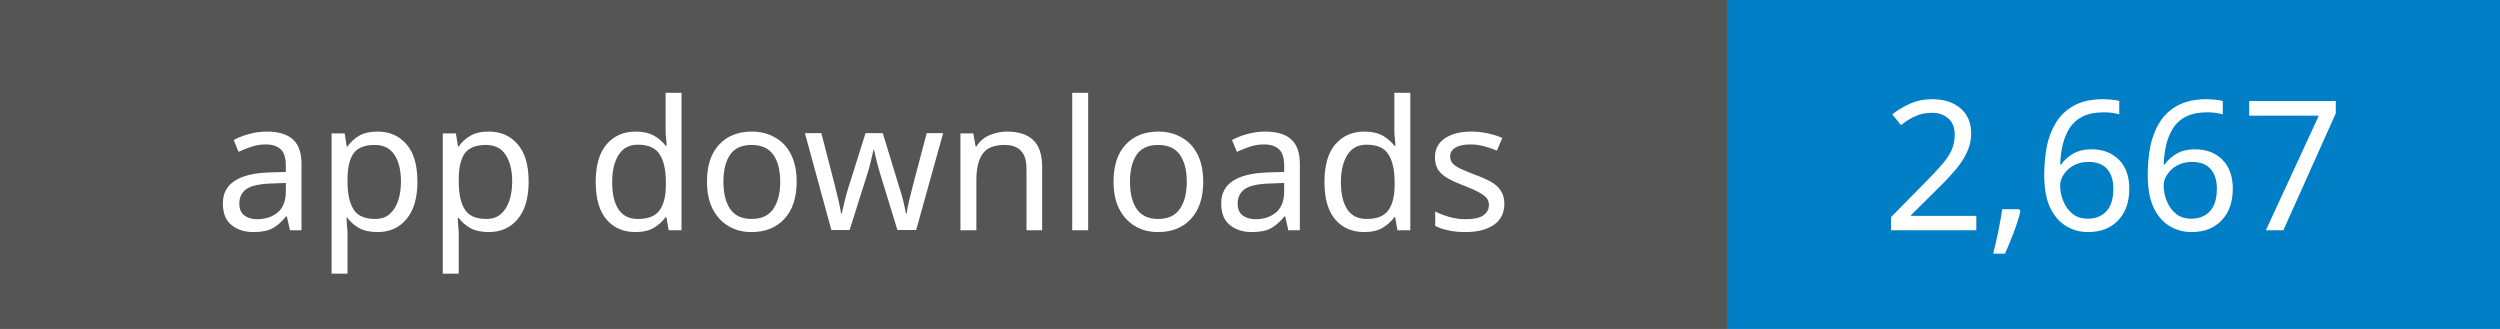
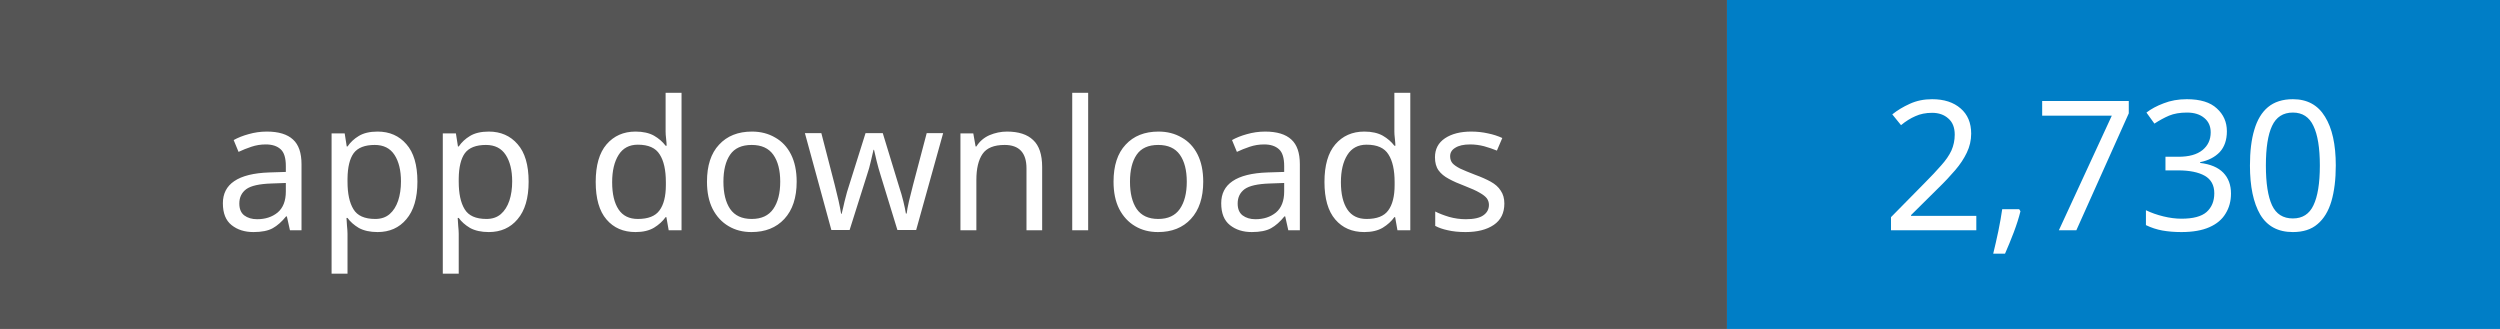
- <svg xmlns="http://www.w3.org/2000/svg" width="152" height="20" role="img" aria-label="App downloads: 2,667">
+ <svg xmlns="http://www.w3.org/2000/svg" width="152" height="20" role="img" aria-label="App downloads: 2,730">
  <rect width="105" height="20" fill="#555" />
  <rect x="105" width="47" height="20" fill="#007ec6" />
  <g fill="#fff" text-anchor="middle" font-family="Verdana,sans-serif" font-size="11">
    <text x="52.5" y="14">app downloads</text>
-     <text x="128.5" y="14">2,667</text>
+     <text x="128.5" y="14">2,730</text>
  </g>
</svg>
